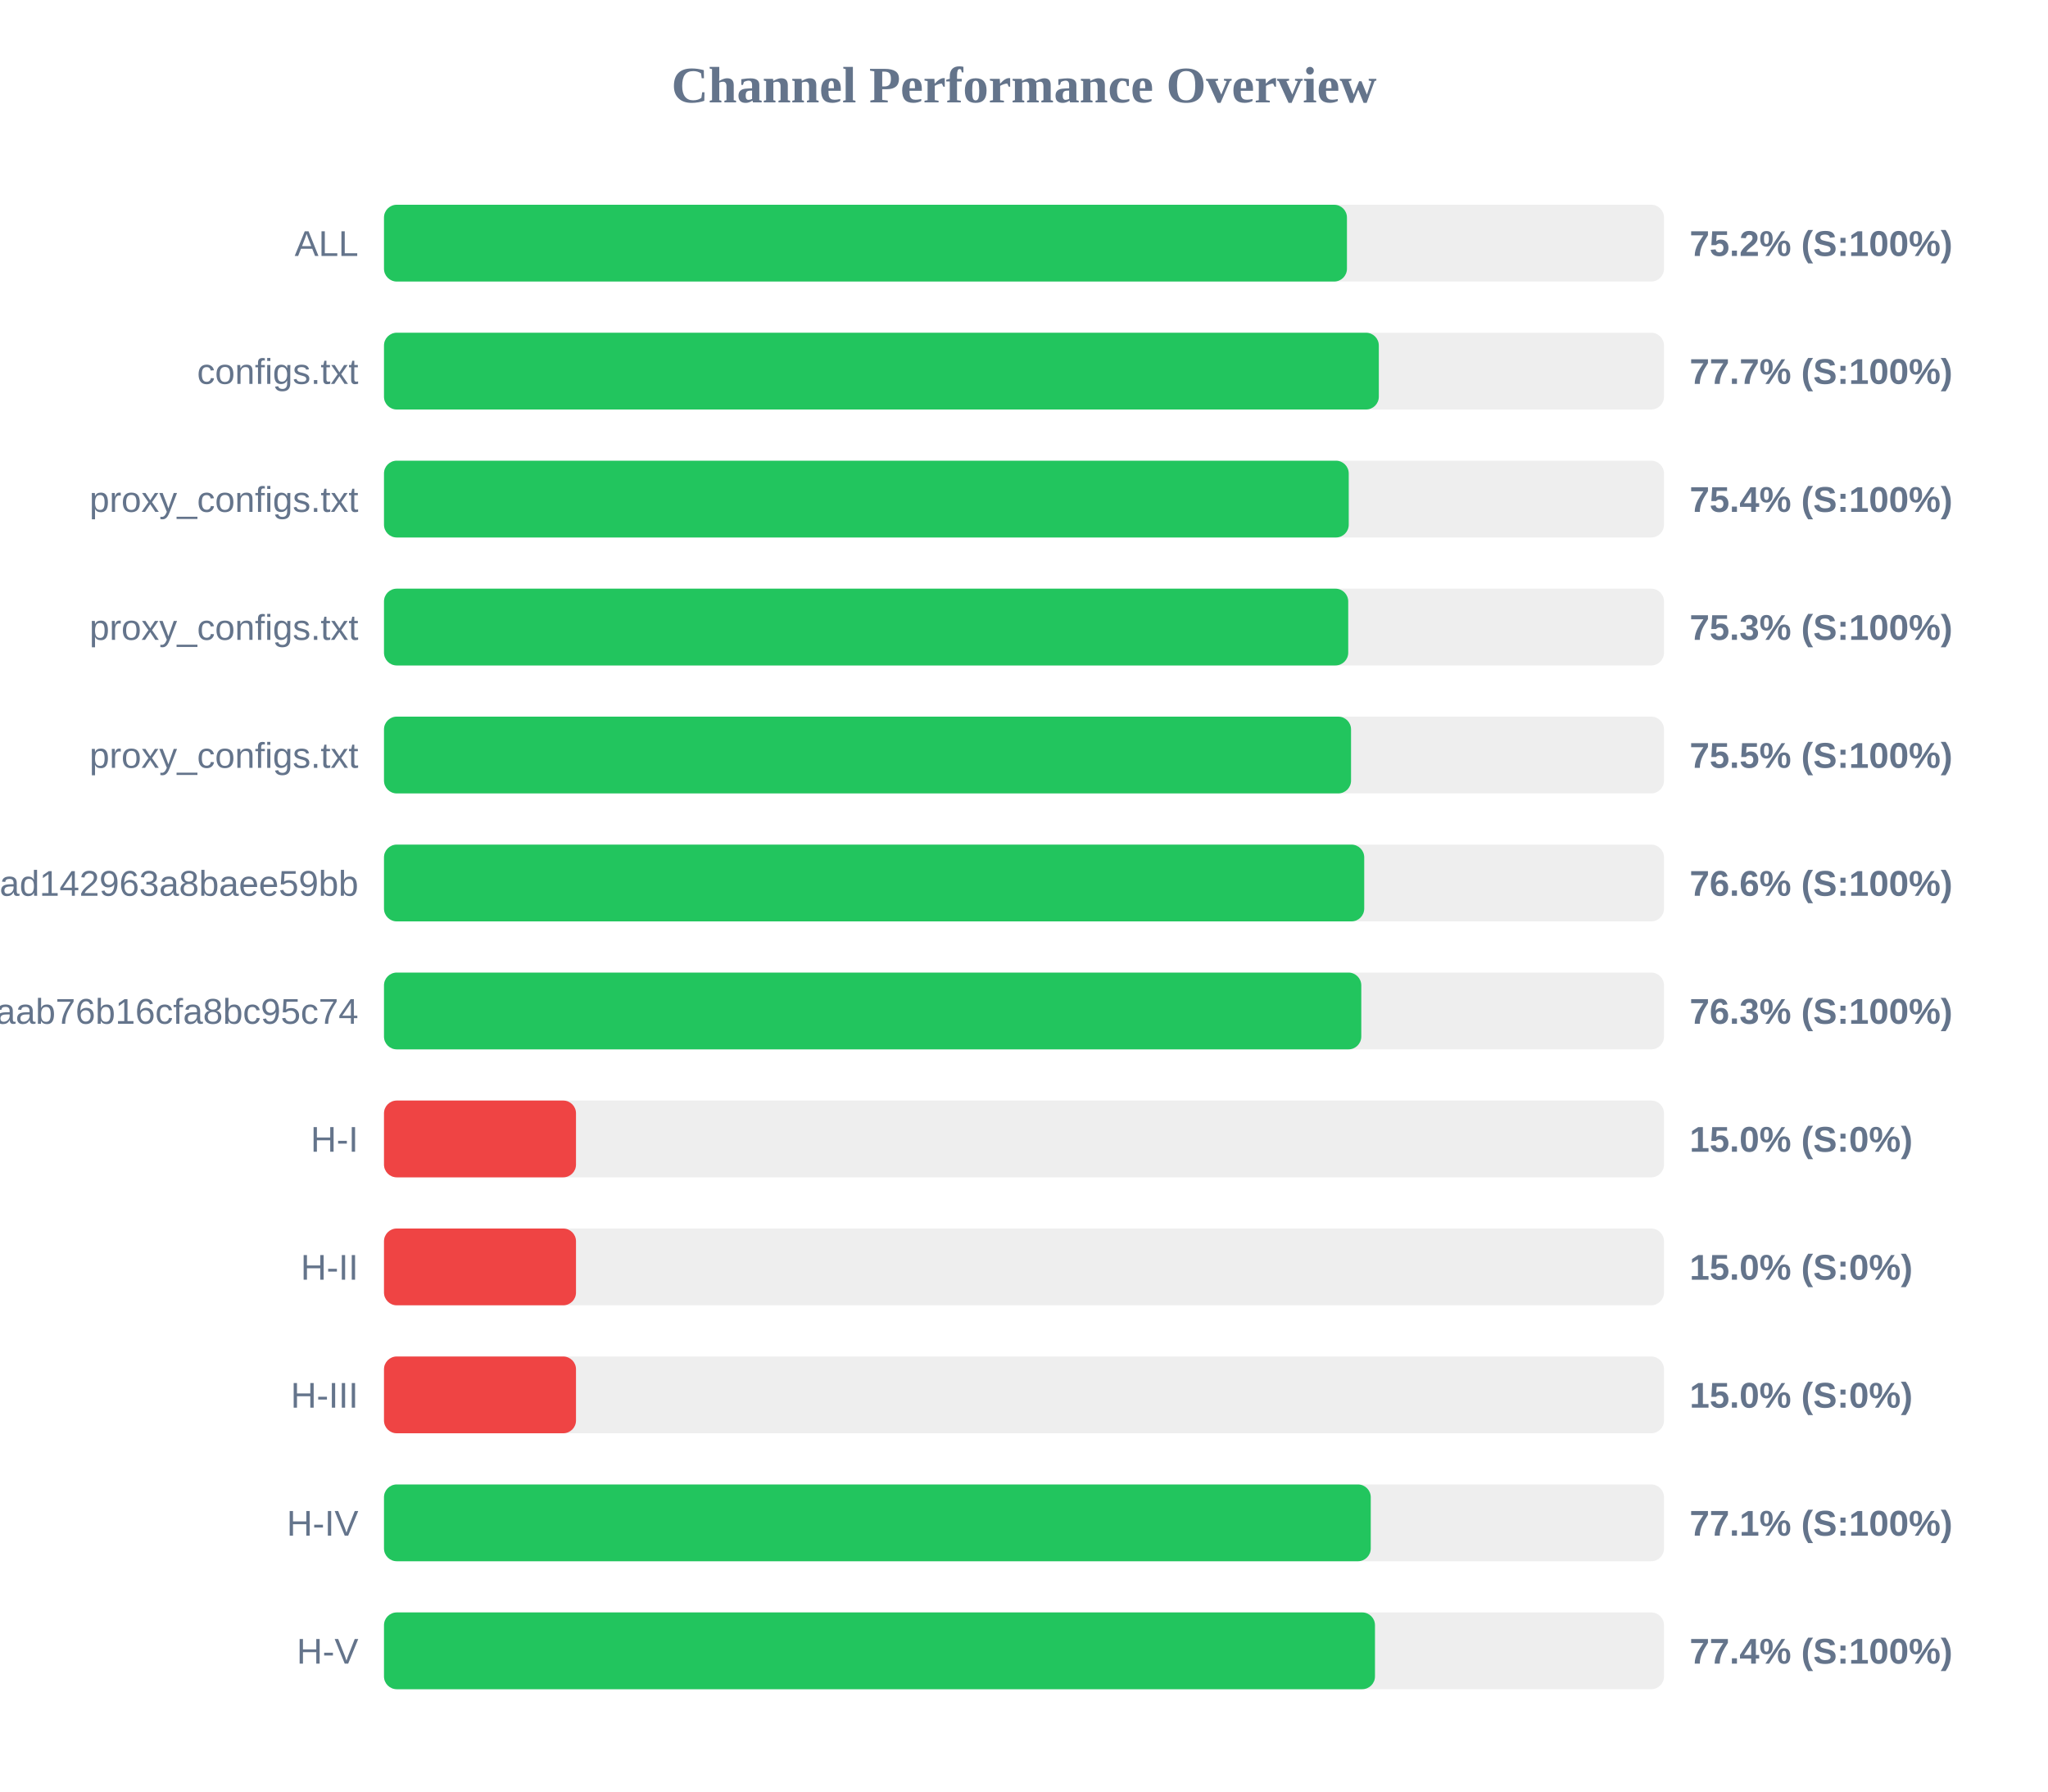
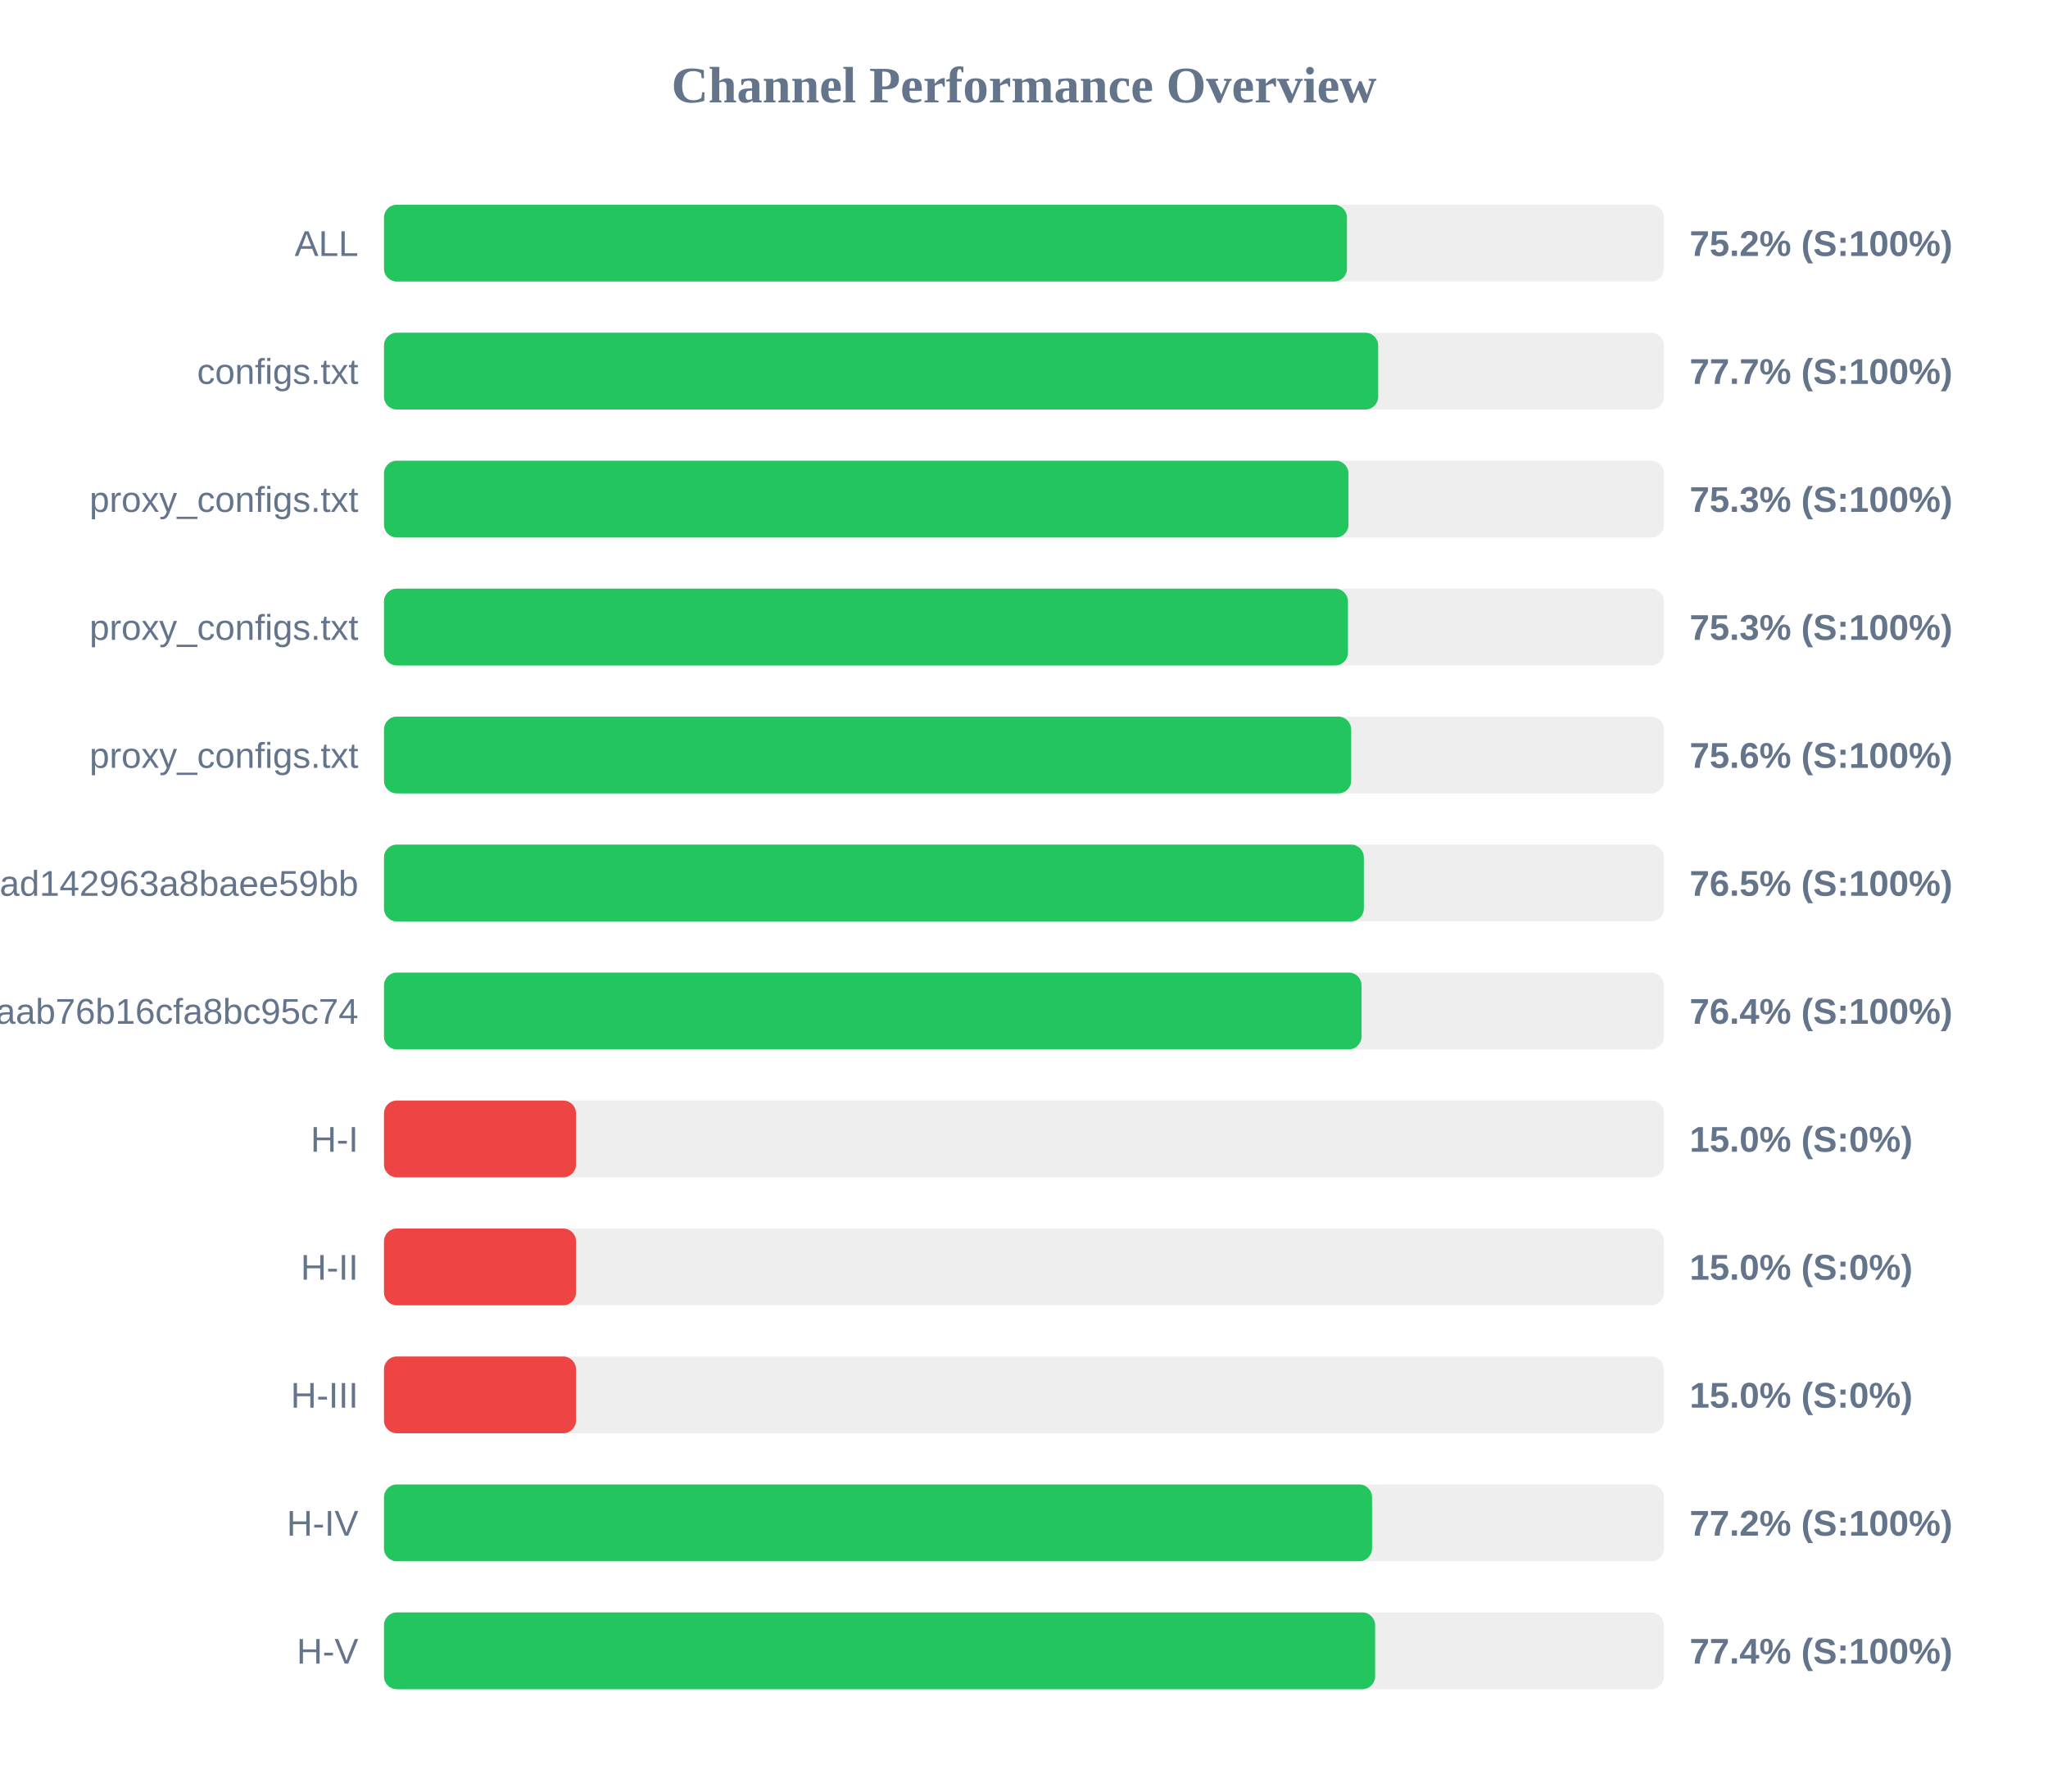
<svg xmlns="http://www.w3.org/2000/svg" width="800" height="700" version="1.1">
  <style>
        .row { font: 14px Arial; fill: #64748b; }
        .score { font: bold 14px Arial; fill: #64748b; }
    </style>
  <text x="400" y="40" text-anchor="middle" font-size="20px" font-weight="bold" fill="#64748b">Channel Performance Overview</text>
  <rect x="150" y="80" width="500" height="30" fill="#eee" rx="5" />
  <rect x="150" y="80" width="376.15" height="30" fill="#22c55e" rx="5" />
  <text x="140" y="100" text-anchor="end" class="row">ALL</text>
  <text x="660" y="100" text-anchor="start" class="score">75.2% (S:100%)</text>
  <rect x="150" y="130" width="500" height="30" fill="#eee" rx="5" />
-   <rect x="150" y="130" width="388.6" height="30" fill="#22c55e" rx="5" />
+   <rect x="150" y="130" width="388.35" height="30" fill="#22c55e" rx="5" />
  <text x="140" y="150" text-anchor="end" class="row">configs.txt</text>
  <text x="660" y="150" text-anchor="start" class="score">77.7% (S:100%)</text>
  <rect x="150" y="180" width="500" height="30" fill="#eee" rx="5" />
-   <rect x="150" y="180" width="376.85" height="30" fill="#22c55e" rx="5" />
+   <rect x="150" y="180" width="376.75" height="30" fill="#22c55e" rx="5" />
  <text x="140" y="200" text-anchor="end" class="row">proxy_configs.txt</text>
-   <text x="660" y="200" text-anchor="start" class="score">75.4% (S:100%)</text>
+   <text x="660" y="200" text-anchor="start" class="score">75.3% (S:100%)</text>
  <rect x="150" y="230" width="500" height="30" fill="#eee" rx="5" />
-   <rect x="150" y="230" width="376.65" height="30" fill="#22c55e" rx="5" />
+   <rect x="150" y="230" width="376.55" height="30" fill="#22c55e" rx="5" />
  <text x="140" y="250" text-anchor="end" class="row">proxy_configs.txt</text>
  <text x="660" y="250" text-anchor="start" class="score">75.3% (S:100%)</text>
  <rect x="150" y="280" width="500" height="30" fill="#eee" rx="5" />
-   <rect x="150" y="280" width="377.75" height="30" fill="#22c55e" rx="5" />
+   <rect x="150" y="280" width="377.8" height="30" fill="#22c55e" rx="5" />
  <text x="140" y="300" text-anchor="end" class="row">proxy_configs.txt</text>
-   <text x="660" y="300" text-anchor="start" class="score">75.5% (S:100%)</text>
+   <text x="660" y="300" text-anchor="start" class="score">75.6% (S:100%)</text>
  <rect x="150" y="330" width="500" height="30" fill="#eee" rx="5" />
-   <rect x="150" y="330" width="382.9" height="30" fill="#22c55e" rx="5" />
+   <rect x="150" y="330" width="382.75" height="30" fill="#22c55e" rx="5" />
  <text x="140" y="350" text-anchor="end" class="row">subscribe?token=bb610d21b57e36ad142963a8baee59bb</text>
-   <text x="660" y="350" text-anchor="start" class="score">76.6% (S:100%)</text>
+   <text x="660" y="350" text-anchor="start" class="score">76.5% (S:100%)</text>
  <rect x="150" y="380" width="500" height="30" fill="#eee" rx="5" />
-   <rect x="150" y="380" width="381.75" height="30" fill="#22c55e" rx="5" />
+   <rect x="150" y="380" width="381.85" height="30" fill="#22c55e" rx="5" />
  <text x="140" y="400" text-anchor="end" class="row">3ae0e6ed6c161aab76b16cfa8bc95c74</text>
-   <text x="660" y="400" text-anchor="start" class="score">76.3% (S:100%)</text>
+   <text x="660" y="400" text-anchor="start" class="score">76.4% (S:100%)</text>
  <rect x="150" y="430" width="500" height="30" fill="#eee" rx="5" />
  <rect x="150" y="430" width="75.0" height="30" fill="#ef4444" rx="5" />
  <text x="140" y="450" text-anchor="end" class="row">H-I</text>
  <text x="660" y="450" text-anchor="start" class="score">15.0% (S:0%)</text>
  <rect x="150" y="480" width="500" height="30" fill="#eee" rx="5" />
  <rect x="150" y="480" width="75.0" height="30" fill="#ef4444" rx="5" />
  <text x="140" y="500" text-anchor="end" class="row">H-II</text>
  <text x="660" y="500" text-anchor="start" class="score">15.0% (S:0%)</text>
  <rect x="150" y="530" width="500" height="30" fill="#eee" rx="5" />
  <rect x="150" y="530" width="75.0" height="30" fill="#ef4444" rx="5" />
  <text x="140" y="550" text-anchor="end" class="row">H-III</text>
  <text x="660" y="550" text-anchor="start" class="score">15.0% (S:0%)</text>
  <rect x="150" y="580" width="500" height="30" fill="#eee" rx="5" />
-   <rect x="150" y="580" width="385.45" height="30" fill="#22c55e" rx="5" />
+   <rect x="150" y="580" width="385.95" height="30" fill="#22c55e" rx="5" />
  <text x="140" y="600" text-anchor="end" class="row">H-IV</text>
-   <text x="660" y="600" text-anchor="start" class="score">77.1% (S:100%)</text>
+   <text x="660" y="600" text-anchor="start" class="score">77.2% (S:100%)</text>
  <rect x="150" y="630" width="500" height="30" fill="#eee" rx="5" />
-   <rect x="150" y="630" width="387.1" height="30" fill="#22c55e" rx="5" />
+   <rect x="150" y="630" width="387.15" height="30" fill="#22c55e" rx="5" />
  <text x="140" y="650" text-anchor="end" class="row">H-V</text>
  <text x="660" y="650" text-anchor="start" class="score">77.4% (S:100%)</text>
</svg>
